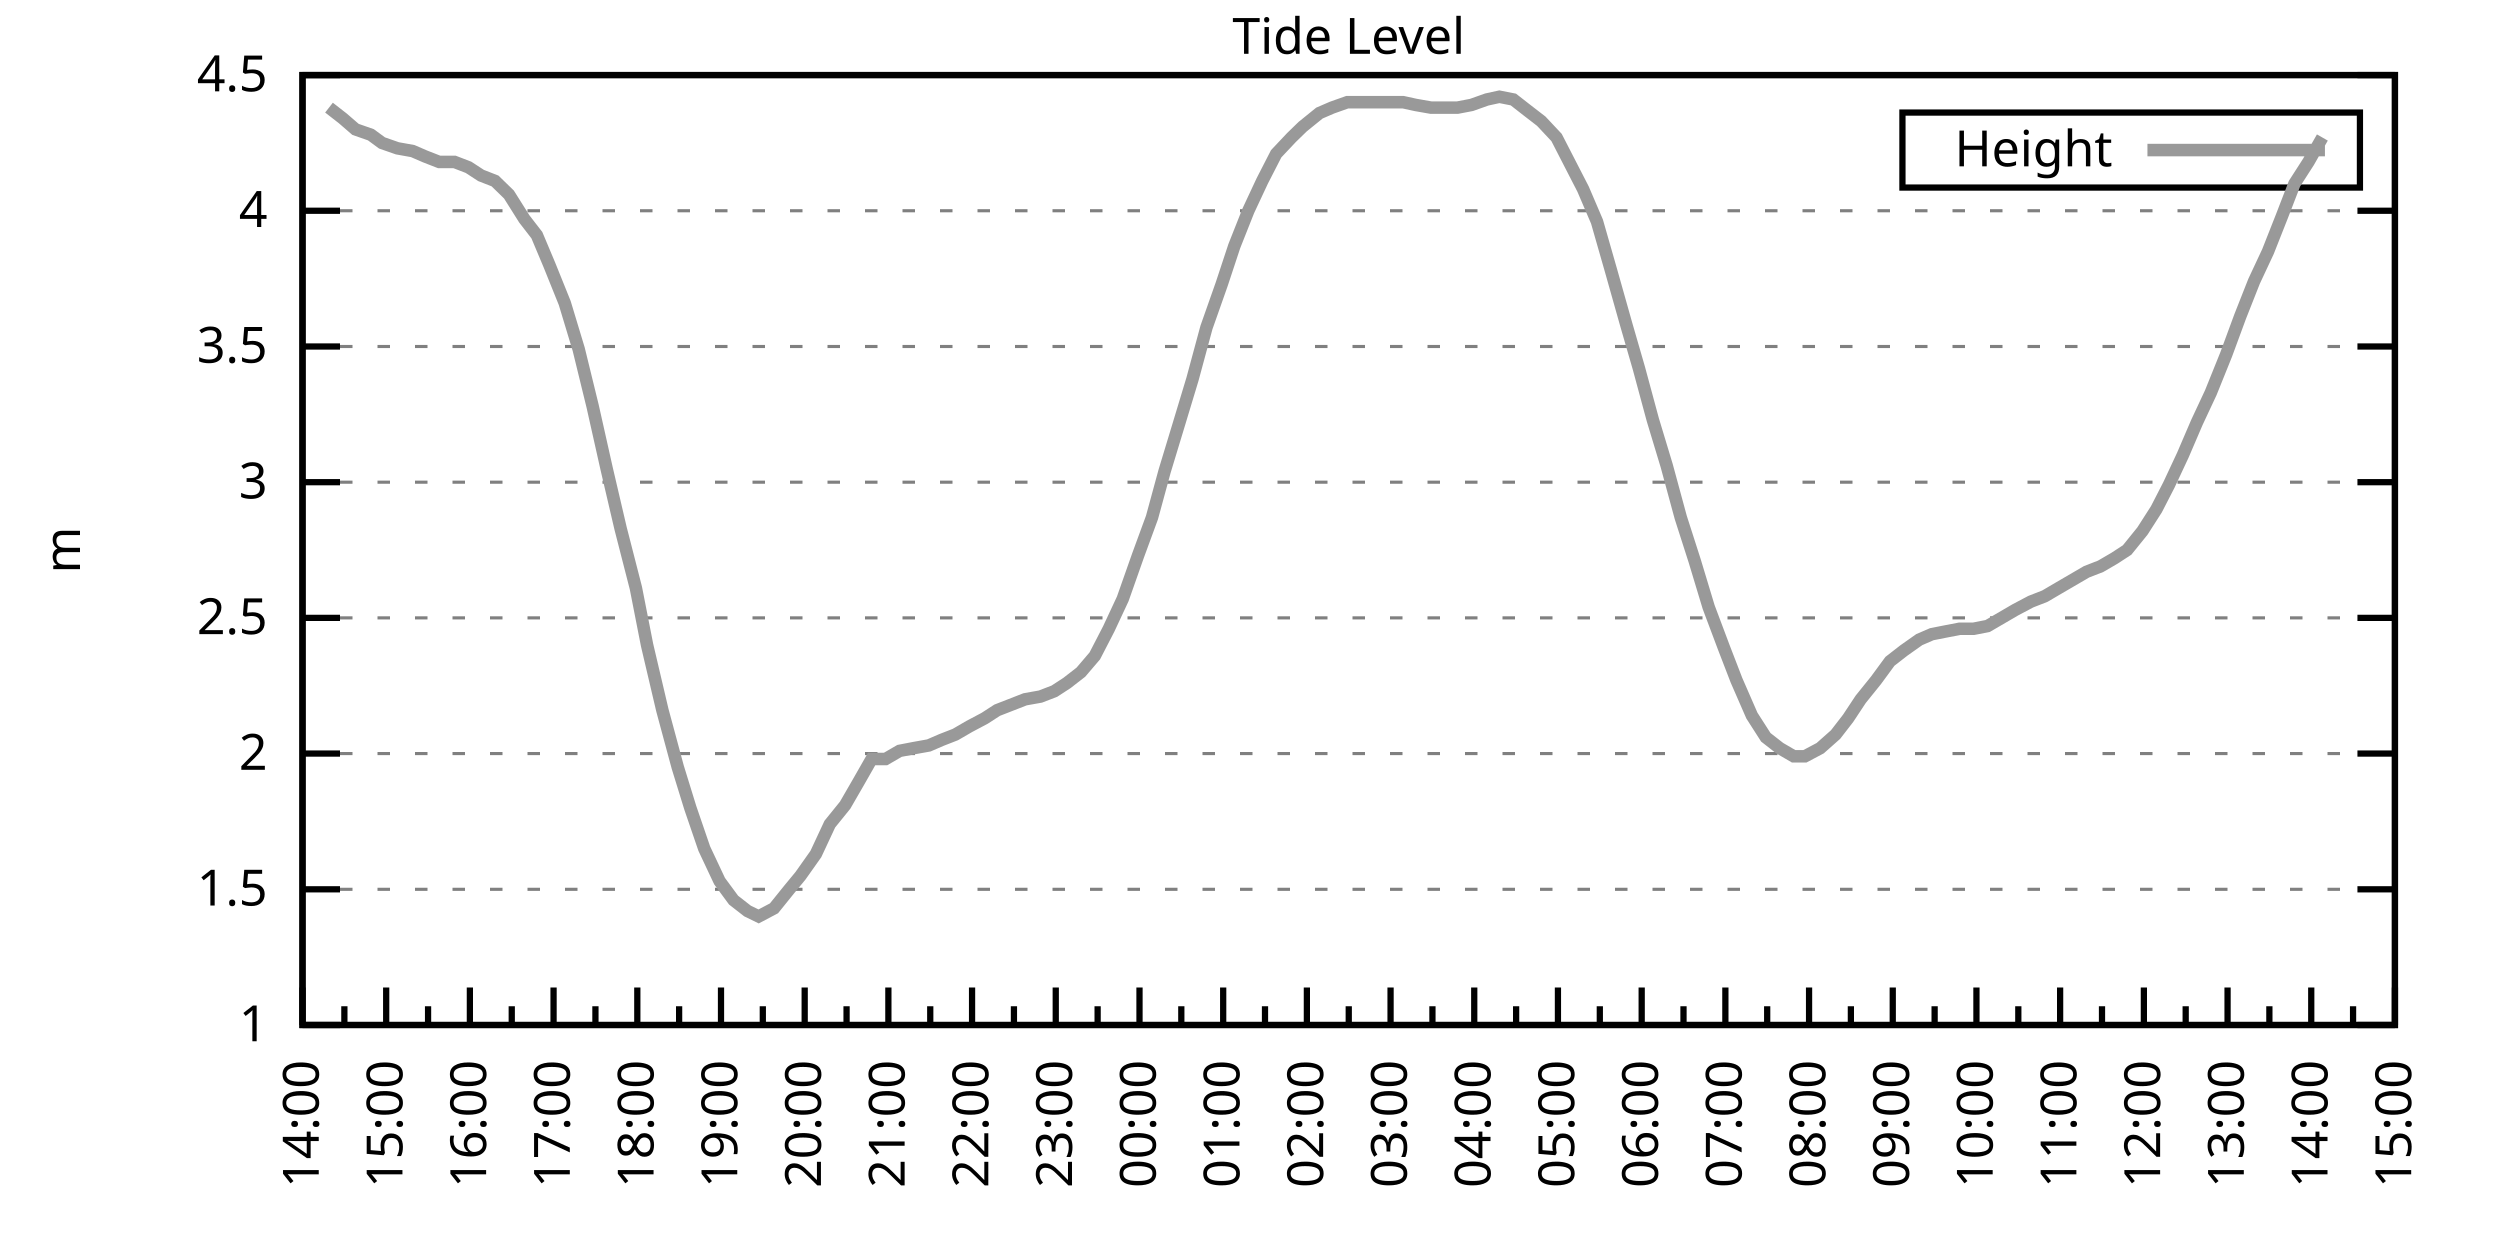
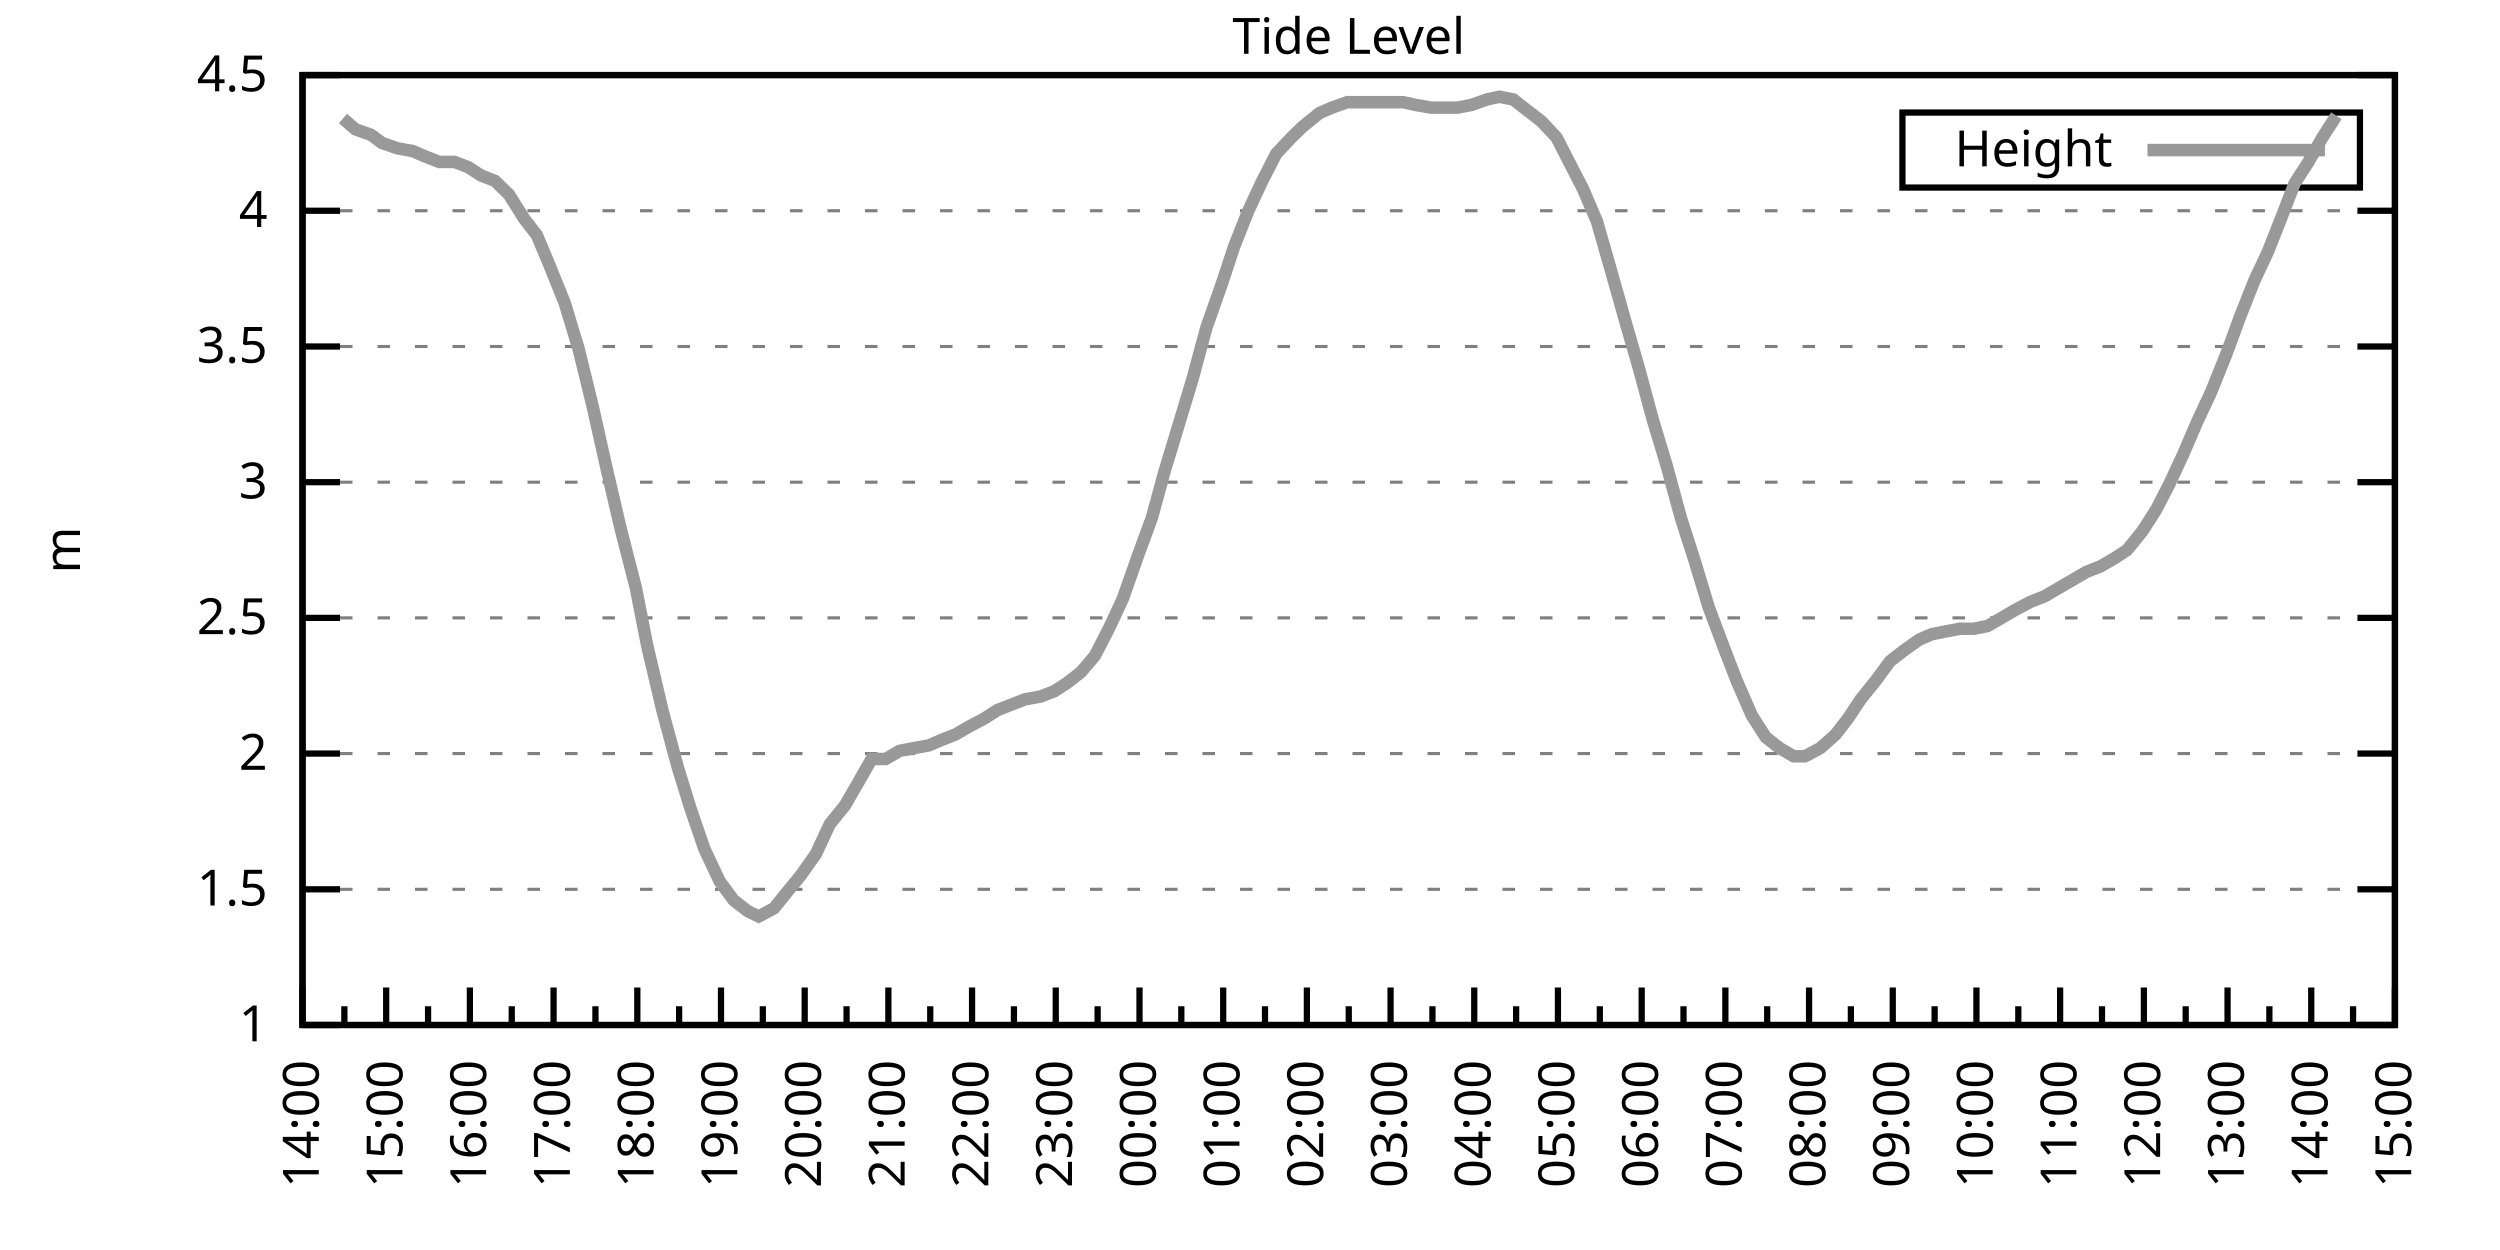
<svg xmlns="http://www.w3.org/2000/svg" xmlns:xlink="http://www.w3.org/1999/xlink" width="400" height="200" viewBox="0 0 400 200">
  <g id="gnuplot_canvas">
    <rect x="0" y="0" width="400" height="200" fill="none" />
    <defs>
      <circle id="gpDot" r="0.5" stroke-width="0.5" stroke="currentColor" />
      <path id="gpPt0" stroke-width="0.333" stroke="currentColor" d="M-1,0 h2 M0,-1 v2" />
      <path id="gpPt1" stroke-width="0.333" stroke="currentColor" d="M-1,-1 L1,1 M1,-1 L-1,1" />
      <path id="gpPt2" stroke-width="0.333" stroke="currentColor" d="M-1,0 L1,0 M0,-1 L0,1 M-1,-1 L1,1 M-1,1 L1,-1" />
      <rect id="gpPt3" stroke-width="0.333" stroke="currentColor" x="-1" y="-1" width="2" height="2" />
      <rect id="gpPt4" stroke-width="0.333" stroke="currentColor" fill="currentColor" x="-1" y="-1" width="2" height="2" />
      <circle id="gpPt5" stroke-width="0.333" stroke="currentColor" cx="0" cy="0" r="1" />
      <use xlink:href="#gpPt5" id="gpPt6" fill="currentColor" stroke="none" />
      <path id="gpPt7" stroke-width="0.333" stroke="currentColor" d="M0,-1.33 L-1.33,0.67 L1.33,0.67 z" />
      <use xlink:href="#gpPt7" id="gpPt8" fill="currentColor" stroke="none" />
      <use xlink:href="#gpPt7" id="gpPt9" stroke="currentColor" transform="rotate(180)" />
      <use xlink:href="#gpPt9" id="gpPt10" fill="currentColor" stroke="none" />
      <use xlink:href="#gpPt3" id="gpPt11" stroke="currentColor" transform="rotate(45)" />
      <use xlink:href="#gpPt11" id="gpPt12" fill="currentColor" stroke="none" />
      <path id="gpPt13" stroke-width="0.333" stroke="currentColor" d="M0,1.330 L1.265,0.411 L0.782,-1.067 L-0.782,-1.076 L-1.265,0.411 z" />
      <use xlink:href="#gpPt13" id="gpPt14" fill="currentColor" stroke="none" />
      <filter id="textbox" filterUnits="objectBoundingBox" x="0" y="0" height="1" width="1">
        <feFlood flood-color="white" flood-opacity="1" result="bgnd" />
        <feComposite in="SourceGraphic" in2="bgnd" operator="atop" />
      </filter>
      <filter id="greybox" filterUnits="objectBoundingBox" x="0" y="0" height="1" width="1">
        <feFlood flood-color="lightgrey" flood-opacity="1" result="grey" />
        <feComposite in="SourceGraphic" in2="grey" operator="atop" />
      </filter>
    </defs>
    <g fill="none" color="white" stroke="currentColor" stroke-width="1.00" stroke-linecap="butt" stroke-linejoin="miter">
</g>
    <g fill="none" color="black" stroke="currentColor" stroke-width="1.00" stroke-linecap="butt" stroke-linejoin="miter">
      <g stroke="none" shape-rendering="crispEdges">
        <polygon fill="rgb(255, 255, 255)" points="48.40,164.00 383.18,164.00 383.18,12.02 48.40,12.02 " />
      </g>
    </g>
    <g fill="none" color="black" stroke="currentColor" stroke-width="1.00" stroke-linecap="butt" stroke-linejoin="miter">
</g>
    <g fill="none" color="black" stroke="black" stroke-width="0.50" stroke-linecap="butt" stroke-linejoin="miter">
</g>
    <g fill="none" color="gray" stroke="currentColor" stroke-width="0.50" stroke-linecap="butt" stroke-linejoin="miter">
      <path stroke="gray" stroke-dasharray="2,4" class="gridline" d="M48.40,164.00 L383.19,164.00  " />
    </g>
    <g fill="none" color="gray" stroke="gray" stroke-width="1.00" stroke-linecap="butt" stroke-linejoin="miter">
</g>
    <g fill="none" color="black" stroke="currentColor" stroke-width="1.00" stroke-linecap="butt" stroke-linejoin="miter">
      <path stroke="black" d="M48.40,164.00 L54.40,164.00 M383.19,164.00 L377.19,164.00  " />
      <g transform="translate(42.80,166.60)" stroke="none" fill="black" font-family="Sans" font-size="8.00" text-anchor="end">
        <text>
          <tspan font-family="Sans"> 1</tspan>
        </text>
      </g>
    </g>
    <g fill="none" color="black" stroke="currentColor" stroke-width="1.00" stroke-linecap="butt" stroke-linejoin="miter">
</g>
    <g fill="none" color="black" stroke="black" stroke-width="0.50" stroke-linecap="butt" stroke-linejoin="miter">
</g>
    <g fill="none" color="gray" stroke="currentColor" stroke-width="0.50" stroke-linecap="butt" stroke-linejoin="miter">
      <path stroke="gray" stroke-dasharray="2,4" class="gridline" d="M48.40,142.29 L383.19,142.29  " />
    </g>
    <g fill="none" color="gray" stroke="gray" stroke-width="1.00" stroke-linecap="butt" stroke-linejoin="miter">
</g>
    <g fill="none" color="black" stroke="currentColor" stroke-width="1.00" stroke-linecap="butt" stroke-linejoin="miter">
      <path stroke="black" d="M48.40,142.29 L54.40,142.29 M383.19,142.29 L377.19,142.29  " />
      <g transform="translate(42.80,144.89)" stroke="none" fill="black" font-family="Sans" font-size="8.00" text-anchor="end">
        <text>
          <tspan font-family="Sans"> 1.5</tspan>
        </text>
      </g>
    </g>
    <g fill="none" color="black" stroke="currentColor" stroke-width="1.00" stroke-linecap="butt" stroke-linejoin="miter">
</g>
    <g fill="none" color="black" stroke="black" stroke-width="0.50" stroke-linecap="butt" stroke-linejoin="miter">
</g>
    <g fill="none" color="gray" stroke="currentColor" stroke-width="0.50" stroke-linecap="butt" stroke-linejoin="miter">
      <path stroke="gray" stroke-dasharray="2,4" class="gridline" d="M48.40,120.57 L383.19,120.57  " />
    </g>
    <g fill="none" color="gray" stroke="gray" stroke-width="1.00" stroke-linecap="butt" stroke-linejoin="miter">
</g>
    <g fill="none" color="black" stroke="currentColor" stroke-width="1.00" stroke-linecap="butt" stroke-linejoin="miter">
      <path stroke="black" d="M48.40,120.57 L54.40,120.57 M383.19,120.57 L377.19,120.57  " />
      <g transform="translate(42.80,123.17)" stroke="none" fill="black" font-family="Sans" font-size="8.00" text-anchor="end">
        <text>
          <tspan font-family="Sans"> 2</tspan>
        </text>
      </g>
    </g>
    <g fill="none" color="black" stroke="currentColor" stroke-width="1.00" stroke-linecap="butt" stroke-linejoin="miter">
</g>
    <g fill="none" color="black" stroke="black" stroke-width="0.50" stroke-linecap="butt" stroke-linejoin="miter">
</g>
    <g fill="none" color="gray" stroke="currentColor" stroke-width="0.50" stroke-linecap="butt" stroke-linejoin="miter">
      <path stroke="gray" stroke-dasharray="2,4" class="gridline" d="M48.40,98.86 L383.19,98.86  " />
    </g>
    <g fill="none" color="gray" stroke="gray" stroke-width="1.00" stroke-linecap="butt" stroke-linejoin="miter">
</g>
    <g fill="none" color="black" stroke="currentColor" stroke-width="1.00" stroke-linecap="butt" stroke-linejoin="miter">
      <path stroke="black" d="M48.40,98.86 L54.40,98.86 M383.19,98.86 L377.19,98.86  " />
      <g transform="translate(42.80,101.46)" stroke="none" fill="black" font-family="Sans" font-size="8.00" text-anchor="end">
        <text>
          <tspan font-family="Sans"> 2.5</tspan>
        </text>
      </g>
    </g>
    <g fill="none" color="black" stroke="currentColor" stroke-width="1.00" stroke-linecap="butt" stroke-linejoin="miter">
</g>
    <g fill="none" color="black" stroke="black" stroke-width="0.50" stroke-linecap="butt" stroke-linejoin="miter">
</g>
    <g fill="none" color="gray" stroke="currentColor" stroke-width="0.50" stroke-linecap="butt" stroke-linejoin="miter">
      <path stroke="gray" stroke-dasharray="2,4" class="gridline" d="M48.40,77.15 L383.19,77.15  " />
    </g>
    <g fill="none" color="gray" stroke="gray" stroke-width="1.00" stroke-linecap="butt" stroke-linejoin="miter">
</g>
    <g fill="none" color="black" stroke="currentColor" stroke-width="1.00" stroke-linecap="butt" stroke-linejoin="miter">
      <path stroke="black" d="M48.40,77.15 L54.40,77.15 M383.19,77.15 L377.19,77.15  " />
      <g transform="translate(42.80,79.75)" stroke="none" fill="black" font-family="Sans" font-size="8.00" text-anchor="end">
        <text>
          <tspan font-family="Sans"> 3</tspan>
        </text>
      </g>
    </g>
    <g fill="none" color="black" stroke="currentColor" stroke-width="1.00" stroke-linecap="butt" stroke-linejoin="miter">
</g>
    <g fill="none" color="black" stroke="black" stroke-width="0.50" stroke-linecap="butt" stroke-linejoin="miter">
</g>
    <g fill="none" color="gray" stroke="currentColor" stroke-width="0.50" stroke-linecap="butt" stroke-linejoin="miter">
      <path stroke="gray" stroke-dasharray="2,4" class="gridline" d="M48.40,55.44 L383.19,55.44  " />
    </g>
    <g fill="none" color="gray" stroke="gray" stroke-width="1.00" stroke-linecap="butt" stroke-linejoin="miter">
</g>
    <g fill="none" color="black" stroke="currentColor" stroke-width="1.00" stroke-linecap="butt" stroke-linejoin="miter">
      <path stroke="black" d="M48.40,55.44 L54.40,55.44 M383.19,55.44 L377.19,55.44  " />
      <g transform="translate(42.80,58.04)" stroke="none" fill="black" font-family="Sans" font-size="8.00" text-anchor="end">
        <text>
          <tspan font-family="Sans"> 3.5</tspan>
        </text>
      </g>
    </g>
    <g fill="none" color="black" stroke="currentColor" stroke-width="1.00" stroke-linecap="butt" stroke-linejoin="miter">
</g>
    <g fill="none" color="black" stroke="black" stroke-width="0.50" stroke-linecap="butt" stroke-linejoin="miter">
</g>
    <g fill="none" color="gray" stroke="currentColor" stroke-width="0.50" stroke-linecap="butt" stroke-linejoin="miter">
      <path stroke="gray" stroke-dasharray="2,4" class="gridline" d="M48.40,33.72 L383.19,33.72  " />
    </g>
    <g fill="none" color="gray" stroke="gray" stroke-width="1.00" stroke-linecap="butt" stroke-linejoin="miter">
</g>
    <g fill="none" color="black" stroke="currentColor" stroke-width="1.00" stroke-linecap="butt" stroke-linejoin="miter">
      <path stroke="black" d="M48.40,33.72 L54.40,33.72 M383.19,33.72 L377.19,33.72  " />
      <g transform="translate(42.80,36.32)" stroke="none" fill="black" font-family="Sans" font-size="8.00" text-anchor="end">
        <text>
          <tspan font-family="Sans"> 4</tspan>
        </text>
      </g>
    </g>
    <g fill="none" color="black" stroke="currentColor" stroke-width="1.00" stroke-linecap="butt" stroke-linejoin="miter">
</g>
    <g fill="none" color="black" stroke="black" stroke-width="0.50" stroke-linecap="butt" stroke-linejoin="miter">
</g>
    <g fill="none" color="gray" stroke="currentColor" stroke-width="0.50" stroke-linecap="butt" stroke-linejoin="miter">
      <path stroke="gray" stroke-dasharray="2,4" class="gridline" d="M48.40,12.01 L383.19,12.01  " />
    </g>
    <g fill="none" color="gray" stroke="gray" stroke-width="1.00" stroke-linecap="butt" stroke-linejoin="miter">
</g>
    <g fill="none" color="black" stroke="currentColor" stroke-width="1.00" stroke-linecap="butt" stroke-linejoin="miter">
      <path stroke="black" d="M48.40,12.01 L54.40,12.01 M383.19,12.01 L377.19,12.01  " />
      <g transform="translate(42.80,14.61)" stroke="none" fill="black" font-family="Sans" font-size="8.00" text-anchor="end">
        <text>
          <tspan font-family="Sans"> 4.5</tspan>
        </text>
      </g>
    </g>
    <g fill="none" color="black" stroke="currentColor" stroke-width="1.00" stroke-linecap="butt" stroke-linejoin="miter">
      <path stroke="black" d="M48.40,164.00 L48.40,158.00  " />
      <g transform="translate(51.00,169.60) rotate(270)" stroke="none" fill="black" font-family="Sans" font-size="8.00" text-anchor="end">
        <text>
          <tspan font-family="Sans">14:00</tspan>
        </text>
      </g>
    </g>
    <g fill="none" color="black" stroke="currentColor" stroke-width="1.00" stroke-linecap="butt" stroke-linejoin="miter">
      <path stroke="black" d="M55.10,164.00 L55.10,161.00 M61.79,164.00 L61.79,158.00  " />
      <g transform="translate(64.39,169.60) rotate(270)" stroke="none" fill="black" font-family="Sans" font-size="8.00" text-anchor="end">
        <text>
          <tspan font-family="Sans">15:00</tspan>
        </text>
      </g>
    </g>
    <g fill="none" color="black" stroke="currentColor" stroke-width="1.00" stroke-linecap="butt" stroke-linejoin="miter">
      <path stroke="black" d="M68.49,164.00 L68.49,161.00 M75.18,164.00 L75.18,158.00  " />
      <g transform="translate(77.78,169.60) rotate(270)" stroke="none" fill="black" font-family="Sans" font-size="8.00" text-anchor="end">
        <text>
          <tspan font-family="Sans">16:00</tspan>
        </text>
      </g>
    </g>
    <g fill="none" color="black" stroke="currentColor" stroke-width="1.00" stroke-linecap="butt" stroke-linejoin="miter">
      <path stroke="black" d="M81.88,164.00 L81.88,161.00 M88.57,164.00 L88.57,158.00  " />
      <g transform="translate(91.17,169.60) rotate(270)" stroke="none" fill="black" font-family="Sans" font-size="8.00" text-anchor="end">
        <text>
          <tspan font-family="Sans">17:00</tspan>
        </text>
      </g>
    </g>
    <g fill="none" color="black" stroke="currentColor" stroke-width="1.00" stroke-linecap="butt" stroke-linejoin="miter">
      <path stroke="black" d="M95.27,164.00 L95.27,161.00 M101.97,164.00 L101.97,158.00  " />
      <g transform="translate(104.57,169.60) rotate(270)" stroke="none" fill="black" font-family="Sans" font-size="8.00" text-anchor="end">
        <text>
          <tspan font-family="Sans">18:00</tspan>
        </text>
      </g>
    </g>
    <g fill="none" color="black" stroke="currentColor" stroke-width="1.00" stroke-linecap="butt" stroke-linejoin="miter">
      <path stroke="black" d="M108.66,164.00 L108.66,161.00 M115.36,164.00 L115.36,158.00  " />
      <g transform="translate(117.96,169.60) rotate(270)" stroke="none" fill="black" font-family="Sans" font-size="8.00" text-anchor="end">
        <text>
          <tspan font-family="Sans">19:00</tspan>
        </text>
      </g>
    </g>
    <g fill="none" color="black" stroke="currentColor" stroke-width="1.00" stroke-linecap="butt" stroke-linejoin="miter">
      <path stroke="black" d="M122.05,164.00 L122.05,161.00 M128.75,164.00 L128.75,158.00  " />
      <g transform="translate(131.35,169.60) rotate(270)" stroke="none" fill="black" font-family="Sans" font-size="8.00" text-anchor="end">
        <text>
          <tspan font-family="Sans">20:00</tspan>
        </text>
      </g>
    </g>
    <g fill="none" color="black" stroke="currentColor" stroke-width="1.00" stroke-linecap="butt" stroke-linejoin="miter">
      <path stroke="black" d="M135.45,164.00 L135.45,161.00 M142.14,164.00 L142.14,158.00  " />
      <g transform="translate(144.74,169.60) rotate(270)" stroke="none" fill="black" font-family="Sans" font-size="8.00" text-anchor="end">
        <text>
          <tspan font-family="Sans">21:00</tspan>
        </text>
      </g>
    </g>
    <g fill="none" color="black" stroke="currentColor" stroke-width="1.00" stroke-linecap="butt" stroke-linejoin="miter">
      <path stroke="black" d="M148.84,164.00 L148.84,161.00 M155.53,164.00 L155.53,158.00  " />
      <g transform="translate(158.13,169.60) rotate(270)" stroke="none" fill="black" font-family="Sans" font-size="8.00" text-anchor="end">
        <text>
          <tspan font-family="Sans">22:00</tspan>
        </text>
      </g>
    </g>
    <g fill="none" color="black" stroke="currentColor" stroke-width="1.00" stroke-linecap="butt" stroke-linejoin="miter">
      <path stroke="black" d="M162.23,164.00 L162.23,161.00 M168.92,164.00 L168.92,158.00  " />
      <g transform="translate(171.52,169.60) rotate(270)" stroke="none" fill="black" font-family="Sans" font-size="8.00" text-anchor="end">
        <text>
          <tspan font-family="Sans">23:00</tspan>
        </text>
      </g>
    </g>
    <g fill="none" color="black" stroke="currentColor" stroke-width="1.00" stroke-linecap="butt" stroke-linejoin="miter">
      <path stroke="black" d="M175.62,164.00 L175.62,161.00 M182.32,164.00 L182.32,158.00  " />
      <g transform="translate(184.92,169.60) rotate(270)" stroke="none" fill="black" font-family="Sans" font-size="8.00" text-anchor="end">
        <text>
          <tspan font-family="Sans">00:00</tspan>
        </text>
      </g>
    </g>
    <g fill="none" color="black" stroke="currentColor" stroke-width="1.00" stroke-linecap="butt" stroke-linejoin="miter">
      <path stroke="black" d="M189.01,164.00 L189.01,161.00 M195.71,164.00 L195.71,158.00  " />
      <g transform="translate(198.31,169.60) rotate(270)" stroke="none" fill="black" font-family="Sans" font-size="8.00" text-anchor="end">
        <text>
          <tspan font-family="Sans">01:00</tspan>
        </text>
      </g>
    </g>
    <g fill="none" color="black" stroke="currentColor" stroke-width="1.00" stroke-linecap="butt" stroke-linejoin="miter">
      <path stroke="black" d="M202.40,164.00 L202.40,161.00 M209.10,164.00 L209.10,158.00  " />
      <g transform="translate(211.70,169.60) rotate(270)" stroke="none" fill="black" font-family="Sans" font-size="8.00" text-anchor="end">
        <text>
          <tspan font-family="Sans">02:00</tspan>
        </text>
      </g>
    </g>
    <g fill="none" color="black" stroke="currentColor" stroke-width="1.00" stroke-linecap="butt" stroke-linejoin="miter">
      <path stroke="black" d="M215.80,164.00 L215.80,161.00 M222.49,164.00 L222.49,158.00  " />
      <g transform="translate(225.09,169.60) rotate(270)" stroke="none" fill="black" font-family="Sans" font-size="8.00" text-anchor="end">
        <text>
          <tspan font-family="Sans">03:00</tspan>
        </text>
      </g>
    </g>
    <g fill="none" color="black" stroke="currentColor" stroke-width="1.00" stroke-linecap="butt" stroke-linejoin="miter">
      <path stroke="black" d="M229.19,164.00 L229.19,161.00 M235.88,164.00 L235.88,158.00  " />
      <g transform="translate(238.48,169.60) rotate(270)" stroke="none" fill="black" font-family="Sans" font-size="8.00" text-anchor="end">
        <text>
          <tspan font-family="Sans">04:00</tspan>
        </text>
      </g>
    </g>
    <g fill="none" color="black" stroke="currentColor" stroke-width="1.00" stroke-linecap="butt" stroke-linejoin="miter">
      <path stroke="black" d="M242.58,164.00 L242.58,161.00 M249.27,164.00 L249.27,158.00  " />
      <g transform="translate(251.87,169.60) rotate(270)" stroke="none" fill="black" font-family="Sans" font-size="8.00" text-anchor="end">
        <text>
          <tspan font-family="Sans">05:00</tspan>
        </text>
      </g>
    </g>
    <g fill="none" color="black" stroke="currentColor" stroke-width="1.00" stroke-linecap="butt" stroke-linejoin="miter">
      <path stroke="black" d="M255.97,164.00 L255.97,161.00 M262.67,164.00 L262.67,158.00  " />
      <g transform="translate(265.27,169.60) rotate(270)" stroke="none" fill="black" font-family="Sans" font-size="8.00" text-anchor="end">
        <text>
          <tspan font-family="Sans">06:00</tspan>
        </text>
      </g>
    </g>
    <g fill="none" color="black" stroke="currentColor" stroke-width="1.00" stroke-linecap="butt" stroke-linejoin="miter">
      <path stroke="black" d="M269.36,164.00 L269.36,161.00 M276.06,164.00 L276.06,158.00  " />
      <g transform="translate(278.66,169.60) rotate(270)" stroke="none" fill="black" font-family="Sans" font-size="8.00" text-anchor="end">
        <text>
          <tspan font-family="Sans">07:00</tspan>
        </text>
      </g>
    </g>
    <g fill="none" color="black" stroke="currentColor" stroke-width="1.00" stroke-linecap="butt" stroke-linejoin="miter">
      <path stroke="black" d="M282.75,164.00 L282.75,161.00 M289.45,164.00 L289.45,158.00  " />
      <g transform="translate(292.05,169.60) rotate(270)" stroke="none" fill="black" font-family="Sans" font-size="8.00" text-anchor="end">
        <text>
          <tspan font-family="Sans">08:00</tspan>
        </text>
      </g>
    </g>
    <g fill="none" color="black" stroke="currentColor" stroke-width="1.00" stroke-linecap="butt" stroke-linejoin="miter">
      <path stroke="black" d="M296.14,164.00 L296.14,161.00 M302.84,164.00 L302.84,158.00  " />
      <g transform="translate(305.44,169.60) rotate(270)" stroke="none" fill="black" font-family="Sans" font-size="8.00" text-anchor="end">
        <text>
          <tspan font-family="Sans">09:00</tspan>
        </text>
      </g>
    </g>
    <g fill="none" color="black" stroke="currentColor" stroke-width="1.00" stroke-linecap="butt" stroke-linejoin="miter">
      <path stroke="black" d="M309.54,164.00 L309.54,161.00 M316.23,164.00 L316.23,158.00  " />
      <g transform="translate(318.83,169.60) rotate(270)" stroke="none" fill="black" font-family="Sans" font-size="8.00" text-anchor="end">
        <text>
          <tspan font-family="Sans">10:00</tspan>
        </text>
      </g>
    </g>
    <g fill="none" color="black" stroke="currentColor" stroke-width="1.00" stroke-linecap="butt" stroke-linejoin="miter">
      <path stroke="black" d="M322.93,164.00 L322.93,161.00 M329.62,164.00 L329.62,158.00  " />
      <g transform="translate(332.22,169.60) rotate(270)" stroke="none" fill="black" font-family="Sans" font-size="8.00" text-anchor="end">
        <text>
          <tspan font-family="Sans">11:00</tspan>
        </text>
      </g>
    </g>
    <g fill="none" color="black" stroke="currentColor" stroke-width="1.00" stroke-linecap="butt" stroke-linejoin="miter">
      <path stroke="black" d="M336.32,164.00 L336.32,161.00 M343.02,164.00 L343.02,158.00  " />
      <g transform="translate(345.62,169.60) rotate(270)" stroke="none" fill="black" font-family="Sans" font-size="8.00" text-anchor="end">
        <text>
          <tspan font-family="Sans">12:00</tspan>
        </text>
      </g>
    </g>
    <g fill="none" color="black" stroke="currentColor" stroke-width="1.00" stroke-linecap="butt" stroke-linejoin="miter">
      <path stroke="black" d="M349.71,164.00 L349.71,161.00 M356.41,164.00 L356.41,158.00  " />
      <g transform="translate(359.01,169.60) rotate(270)" stroke="none" fill="black" font-family="Sans" font-size="8.00" text-anchor="end">
        <text>
          <tspan font-family="Sans">13:00</tspan>
        </text>
      </g>
    </g>
    <g fill="none" color="black" stroke="currentColor" stroke-width="1.00" stroke-linecap="butt" stroke-linejoin="miter">
      <path stroke="black" d="M363.10,164.00 L363.10,161.00 M369.80,164.00 L369.80,158.00  " />
      <g transform="translate(372.40,169.60) rotate(270)" stroke="none" fill="black" font-family="Sans" font-size="8.00" text-anchor="end">
        <text>
          <tspan font-family="Sans">14:00</tspan>
        </text>
      </g>
    </g>
    <g fill="none" color="black" stroke="currentColor" stroke-width="1.00" stroke-linecap="butt" stroke-linejoin="miter">
      <path stroke="black" d="M376.49,164.00 L376.49,161.00 M383.19,164.00 L383.19,158.00  " />
      <g transform="translate(385.79,169.60) rotate(270)" stroke="none" fill="black" font-family="Sans" font-size="8.00" text-anchor="end">
        <text>
          <tspan font-family="Sans">15:00</tspan>
        </text>
      </g>
    </g>
    <g fill="none" color="black" stroke="currentColor" stroke-width="1.00" stroke-linecap="butt" stroke-linejoin="miter">
</g>
    <g fill="none" color="black" stroke="currentColor" stroke-width="1.00" stroke-linecap="butt" stroke-linejoin="miter">
      <path stroke="black" d="M48.40,12.01 L48.40,164.00 L383.19,164.00 L383.19,12.01 L48.40,12.01 Z  " />
    </g>
    <g fill="none" color="black" stroke="currentColor" stroke-width="1.00" stroke-linecap="butt" stroke-linejoin="miter">
      <g transform="translate(12.80,88.01) rotate(270)" stroke="none" fill="black" font-family="Sans" font-size="8.00" text-anchor="middle">
        <text>
          <tspan font-family="Sans">m</tspan>
        </text>
      </g>
    </g>
    <g fill="none" color="black" stroke="currentColor" stroke-width="1.00" stroke-linecap="butt" stroke-linejoin="miter">
</g>
    <g fill="none" color="black" stroke="currentColor" stroke-width="1.00" stroke-linecap="butt" stroke-linejoin="miter">
      <path stroke="black" d="M304.39,30.01 L304.39,18.01 L377.59,18.01 L377.59,30.01 L304.39,30.01 Z  " />
    </g>
    <g id="Tide_level_plot_1">
      <g fill="none" color="white" stroke="black" stroke-width="2.00" stroke-linecap="butt" stroke-linejoin="miter">
</g>
      <g fill="none" color="black" stroke="currentColor" stroke-width="2.00" stroke-linecap="butt" stroke-linejoin="miter">
        <g transform="translate(337.99,26.61)" stroke="none" fill="black" font-family="Sans" font-size="8.00" text-anchor="end">
          <text>
            <tspan font-family="Sans">Height</tspan>
          </text>
        </g>
      </g>
      <g fill="none" color="black" stroke="currentColor" stroke-width="2.00" stroke-linecap="butt" stroke-linejoin="miter">
-         <path stroke="rgb(153, 153, 153)" d="M343.59,24.01 L371.99,24.01 M52.64,17.22 L54.87,18.96 L56.88,20.70 L59.34,21.56 L61.12,22.87 L63.58,23.73   L66.03,24.17 L68.04,25.04 L70.27,25.91 L72.73,25.91 L74.96,26.77 L76.97,28.08 L79.20,28.95 L81.43,31.12   L83.89,35.03 L85.90,37.63 L87.91,42.41 L90.36,48.49 L92.59,55.87 L94.82,64.99 L97.06,74.98 L99.29,84.53   L101.74,94.08 L103.53,103.20 L105.98,113.63 L108.44,122.75 L110.45,129.26 L112.68,135.77 L115.13,140.98 L117.37,144.02   L119.60,145.76 L121.38,146.63 L123.84,145.33 L126.29,142.29 L128.08,140.12 L130.54,136.64 L132.77,131.86 L135.22,128.83   L137.23,125.35 L139.46,121.44 L141.69,121.44 L143.93,120.14 L146.16,119.71 L148.61,119.27 L150.62,118.40 L152.85,117.53   L155.09,116.23 L157.54,114.93 L159.55,113.63 L161.78,112.76 L164.01,111.89 L166.47,111.45 L168.70,110.59 L170.71,109.28   L172.94,107.55 L175.17,104.94 L177.41,100.60 L179.64,95.82 L182.09,88.87 L184.32,82.79 L186.33,75.41 L188.57,68.03   L190.80,60.65 L193.03,52.40 L195.48,45.45 L197.49,39.37 L199.73,33.72 L201.96,28.95 L204.19,24.60 L206.64,22.00   L208.43,20.26 L211.11,18.09 L213.12,17.22 L215.57,16.35 L217.80,16.35 L220.04,16.35 L222.04,16.35 L224.50,16.35   L226.51,16.79 L228.96,17.22 L230.97,17.22 L233.20,17.22 L235.44,16.79 L237.89,15.92 L239.90,15.48 L242.13,15.92   L244.36,17.66 L246.60,19.39 L249.05,22.00 L251.28,26.34 L253.29,30.25 L255.52,35.46 L257.76,43.28 L260.21,51.96   L262.22,58.91 L264.45,67.16 L266.68,74.54 L268.92,82.79 L271.15,89.74 L273.38,97.12 L275.83,103.64 L277.84,108.85   L280.30,114.49 L282.53,117.97 L284.76,119.71 L286.99,121.01 L288.78,121.01 L291.23,119.71 L293.69,117.53 L295.70,114.93   L297.71,111.89 L300.16,108.85 L302.39,105.81 L304.63,104.07 L307.08,102.34 L309.09,101.47 L311.32,101.03 L313.55,100.60   L315.79,100.60 L318.02,100.16 L320.25,98.86 L322.48,97.56 L324.94,96.26 L327.17,95.39 L329.40,94.08 L331.63,92.78   L333.86,91.48 L336.10,90.61 L338.33,89.31 L340.34,88.00 L342.79,84.97 L345.02,81.49 L347.03,77.58 L349.26,72.81   L351.50,67.59 L353.73,62.82 L356.18,56.74 L358.42,50.66 L360.65,45.01 L362.88,40.24 L365.11,34.59 L367.12,29.38   L369.35,25.91 L371.58,22.00  " />
+         <path stroke="rgb(153, 153, 153)" d="M343.59,24.01 L371.99,24.01 M54.87,18.96 L56.88,20.70 L59.34,21.56 L61.12,22.87 L63.58,23.73 L66.03,24.17   L68.04,25.04 L70.27,25.91 L72.73,25.91 L74.96,26.77 L76.97,28.08 L79.20,28.95 L81.43,31.12 L83.89,35.03   L85.90,37.63 L87.91,42.41 L90.36,48.49 L92.59,55.87 L94.82,64.99 L97.06,74.98 L99.29,84.53 L101.74,94.08   L103.53,103.20 L105.98,113.63 L108.44,122.75 L110.45,129.26 L112.68,135.77 L115.13,140.98 L117.37,144.02 L119.60,145.76   L121.38,146.63 L123.84,145.33 L126.29,142.29 L128.08,140.12 L130.54,136.64 L132.77,131.86 L135.22,128.83 L137.23,125.35   L139.46,121.44 L141.69,121.44 L143.93,120.14 L146.16,119.71 L148.61,119.27 L150.62,118.40 L152.85,117.53 L155.09,116.23   L157.54,114.93 L159.55,113.63 L161.78,112.76 L164.01,111.89 L166.47,111.45 L168.70,110.59 L170.71,109.28 L172.94,107.55   L175.17,104.94 L177.41,100.60 L179.64,95.82 L182.09,88.87 L184.32,82.79 L186.33,75.41 L188.57,68.03 L190.80,60.65   L193.03,52.40 L195.48,45.45 L197.49,39.37 L199.73,33.72 L201.96,28.95 L204.19,24.60 L206.64,22.00 L208.43,20.26   L211.11,18.09 L213.12,17.22 L215.57,16.35 L217.80,16.35 L220.04,16.35 L222.04,16.35 L224.50,16.35 L226.51,16.79   L228.96,17.22 L230.97,17.22 L233.20,17.22 L235.44,16.79 L237.89,15.92 L239.90,15.48 L242.13,15.92 L244.36,17.66   L246.60,19.39 L249.05,22.00 L251.28,26.34 L253.29,30.25 L255.52,35.46 L257.76,43.28 L260.21,51.96 L262.22,58.91   L264.45,67.16 L266.68,74.54 L268.92,82.79 L271.15,89.74 L273.38,97.12 L275.83,103.64 L277.84,108.85 L280.30,114.49   L282.53,117.97 L284.76,119.71 L286.99,121.01 L288.78,121.01 L291.23,119.71 L293.69,117.53 L295.70,114.93 L297.71,111.89   L300.16,108.85 L302.39,105.81 L304.63,104.07 L307.08,102.34 L309.09,101.47 L311.32,101.03 L313.55,100.60 L315.79,100.60   L318.02,100.16 L320.25,98.86 L322.48,97.56 L324.94,96.26 L327.17,95.39 L329.40,94.08 L331.63,92.78 L333.86,91.48   L336.10,90.61 L338.33,89.31 L340.34,88.00 L342.79,84.97 L345.02,81.49 L347.03,77.58 L349.26,72.81 L351.50,67.59   L353.73,62.82 L356.18,56.74 L358.42,50.66 L360.65,45.01 L362.88,40.24 L365.11,34.59 L367.12,29.38 L369.35,25.91   L371.58,22.00 L373.82,18.52  " />
      </g>
    </g>
    <g fill="none" color="black" stroke="currentColor" stroke-width="2.00" stroke-linecap="butt" stroke-linejoin="miter">
</g>
    <g fill="none" color="black" stroke="black" stroke-width="1.00" stroke-linecap="butt" stroke-linejoin="miter">
</g>
    <g fill="none" color="black" stroke="currentColor" stroke-width="1.00" stroke-linecap="butt" stroke-linejoin="miter">
      <path stroke="black" d="M48.40,12.01 L48.40,164.00 L383.19,164.00 L383.19,12.01 L48.40,12.01 Z  " />
    </g>
    <g fill="none" color="black" stroke="currentColor" stroke-width="1.00" stroke-linecap="butt" stroke-linejoin="miter">
      <g transform="translate(215.79,8.61)" stroke="none" fill="black" font-family="Sans" font-size="8.00" text-anchor="middle">
        <text>
          <tspan font-family="Sans">Tide Level</tspan>
        </text>
      </g>
    </g>
    <g fill="none" color="black" stroke="currentColor" stroke-width="1.00" stroke-linecap="butt" stroke-linejoin="miter">
</g>
  </g>
</svg>
